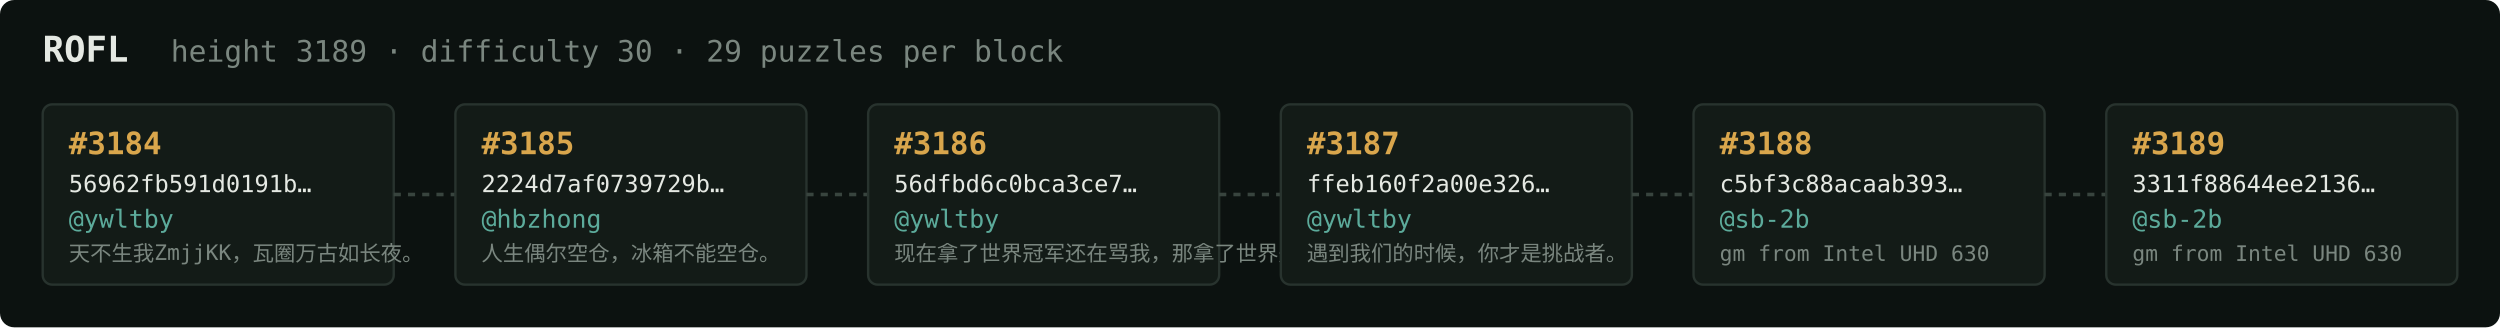
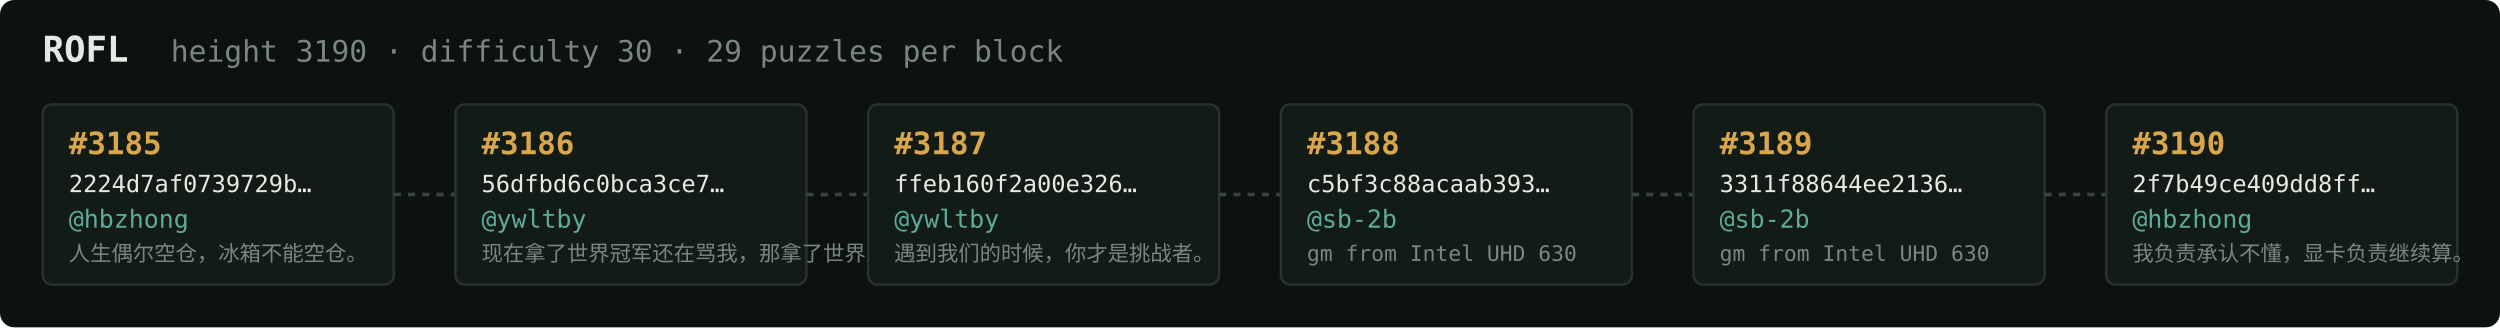
<svg xmlns="http://www.w3.org/2000/svg" width="1054" height="138" viewBox="0 0 1054 138" font-family="ui-monospace,SFMono-Regular,Menlo,monospace">
  <rect fill="#0c1210" width="1054" height="138" rx="6" />
  <text x="18" y="26" fill="#e5e9e3" font-size="15" font-weight="700">ROFL</text>
-   <text x="72" y="26" fill="#7a867f" font-size="12.5">height 3189 · difficulty 30 · 29 puzzles per block</text>
+   <text x="72" y="26" fill="#7a867f" font-size="12.5">height 3190 · difficulty 30 · 29 puzzles per block</text>
  <rect x="18" y="44" width="148" height="76" rx="4" fill="#131b17" stroke="#28332e" stroke-width="1" />
-   <text x="29" y="65" fill="#d9a64c" font-size="13" font-weight="700">#3184</text>
-   <text x="29" y="81" fill="#e5e9e3" font-size="10">56962fb591d0191b…</text>
-   <text x="29" y="96" fill="#5cab9b" font-size="10.5">@ywltby</text>
-   <text x="29" y="110" fill="#7a867f" font-size="9">天不生我ZmjjKK，瓦圈万古如长夜。</text>
+   <text x="29" y="65" fill="#d9a64c" font-size="13" font-weight="700">#3185</text>
+   <text x="29" y="81" fill="#e5e9e3" font-size="10">2224d7af0739729b…</text>
+   <text x="29" y="96" fill="#5cab9b" font-size="10.5">@hbzhong</text>
+   <text x="29" y="110" fill="#7a867f" font-size="9">人生偶尔空仓，冰箱不能空仓。</text>
  <line x1="166" y1="82.0" x2="192" y2="82.0" stroke="#38443e" stroke-width="1.5" stroke-dasharray="3 3" />
  <rect x="192" y="44" width="148" height="76" rx="4" fill="#131b17" stroke="#28332e" stroke-width="1" />
-   <text x="203" y="65" fill="#d9a64c" font-size="13" font-weight="700">#3185</text>
-   <text x="203" y="81" fill="#e5e9e3" font-size="10">2224d7af0739729b…</text>
-   <text x="203" y="96" fill="#5cab9b" font-size="10.5">@hbzhong</text>
-   <text x="203" y="110" fill="#7a867f" font-size="9">人生偶尔空仓，冰箱不能空仓。</text>
+   <text x="203" y="65" fill="#d9a64c" font-size="13" font-weight="700">#3186</text>
+   <text x="203" y="81" fill="#e5e9e3" font-size="10">56dfbd6c0bca3ce7…</text>
+   <text x="203" y="96" fill="#5cab9b" font-size="10.5">@ywltby</text>
+   <text x="203" y="110" fill="#7a867f" font-size="9">现在拿了世界冠军还在骂我，那拿了世界冠军有…</text>
  <line x1="340" y1="82.0" x2="366" y2="82.0" stroke="#38443e" stroke-width="1.5" stroke-dasharray="3 3" />
  <rect x="366" y="44" width="148" height="76" rx="4" fill="#131b17" stroke="#28332e" stroke-width="1" />
-   <text x="377" y="65" fill="#d9a64c" font-size="13" font-weight="700">#3186</text>
-   <text x="377" y="81" fill="#e5e9e3" font-size="10">56dfbd6c0bca3ce7…</text>
+   <text x="377" y="65" fill="#d9a64c" font-size="13" font-weight="700">#3187</text>
+   <text x="377" y="81" fill="#e5e9e3" font-size="10">ffeb160f2a00e326…</text>
  <text x="377" y="96" fill="#5cab9b" font-size="10.5">@ywltby</text>
-   <text x="377" y="110" fill="#7a867f" font-size="9">现在拿了世界冠军还在骂我，那拿了世界冠军有…</text>
+   <text x="377" y="110" fill="#7a867f" font-size="9">遇到我们的时候，你才是挑战者。</text>
  <line x1="514" y1="82.0" x2="540" y2="82.0" stroke="#38443e" stroke-width="1.5" stroke-dasharray="3 3" />
  <rect x="540" y="44" width="148" height="76" rx="4" fill="#131b17" stroke="#28332e" stroke-width="1" />
-   <text x="551" y="65" fill="#d9a64c" font-size="13" font-weight="700">#3187</text>
-   <text x="551" y="81" fill="#e5e9e3" font-size="10">ffeb160f2a00e326…</text>
-   <text x="551" y="96" fill="#5cab9b" font-size="10.5">@ywltby</text>
-   <text x="551" y="110" fill="#7a867f" font-size="9">遇到我们的时候，你才是挑战者。</text>
+   <text x="551" y="65" fill="#d9a64c" font-size="13" font-weight="700">#3188</text>
+   <text x="551" y="81" fill="#e5e9e3" font-size="10">c5bf3c88acaab393…</text>
+   <text x="551" y="96" fill="#5cab9b" font-size="10.5">@sb-2b</text>
+   <text x="551" y="110" fill="#7a867f" font-size="9">gm from Intel UHD 630</text>
  <line x1="688" y1="82.0" x2="714" y2="82.0" stroke="#38443e" stroke-width="1.5" stroke-dasharray="3 3" />
  <rect x="714" y="44" width="148" height="76" rx="4" fill="#131b17" stroke="#28332e" stroke-width="1" />
-   <text x="725" y="65" fill="#d9a64c" font-size="13" font-weight="700">#3188</text>
-   <text x="725" y="81" fill="#e5e9e3" font-size="10">c5bf3c88acaab393…</text>
+   <text x="725" y="65" fill="#d9a64c" font-size="13" font-weight="700">#3189</text>
+   <text x="725" y="81" fill="#e5e9e3" font-size="10">3311f88644ee2136…</text>
  <text x="725" y="96" fill="#5cab9b" font-size="10.5">@sb-2b</text>
  <text x="725" y="110" fill="#7a867f" font-size="9">gm from Intel UHD 630</text>
  <line x1="862" y1="82.0" x2="888" y2="82.0" stroke="#38443e" stroke-width="1.5" stroke-dasharray="3 3" />
  <rect x="888" y="44" width="148" height="76" rx="4" fill="#131b17" stroke="#28332e" stroke-width="1" />
-   <text x="899" y="65" fill="#d9a64c" font-size="13" font-weight="700">#3189</text>
-   <text x="899" y="81" fill="#e5e9e3" font-size="10">3311f88644ee2136…</text>
-   <text x="899" y="96" fill="#5cab9b" font-size="10.5">@sb-2b</text>
-   <text x="899" y="110" fill="#7a867f" font-size="9">gm from Intel UHD 630</text>
+   <text x="899" y="65" fill="#d9a64c" font-size="13" font-weight="700">#3190</text>
+   <text x="899" y="81" fill="#e5e9e3" font-size="10">2f7b49ce409dd8ff…</text>
+   <text x="899" y="96" fill="#5cab9b" font-size="10.5">@hbzhong</text>
+   <text x="899" y="110" fill="#7a867f" font-size="9">我负责承认不懂，显卡负责继续算。</text>
</svg>
